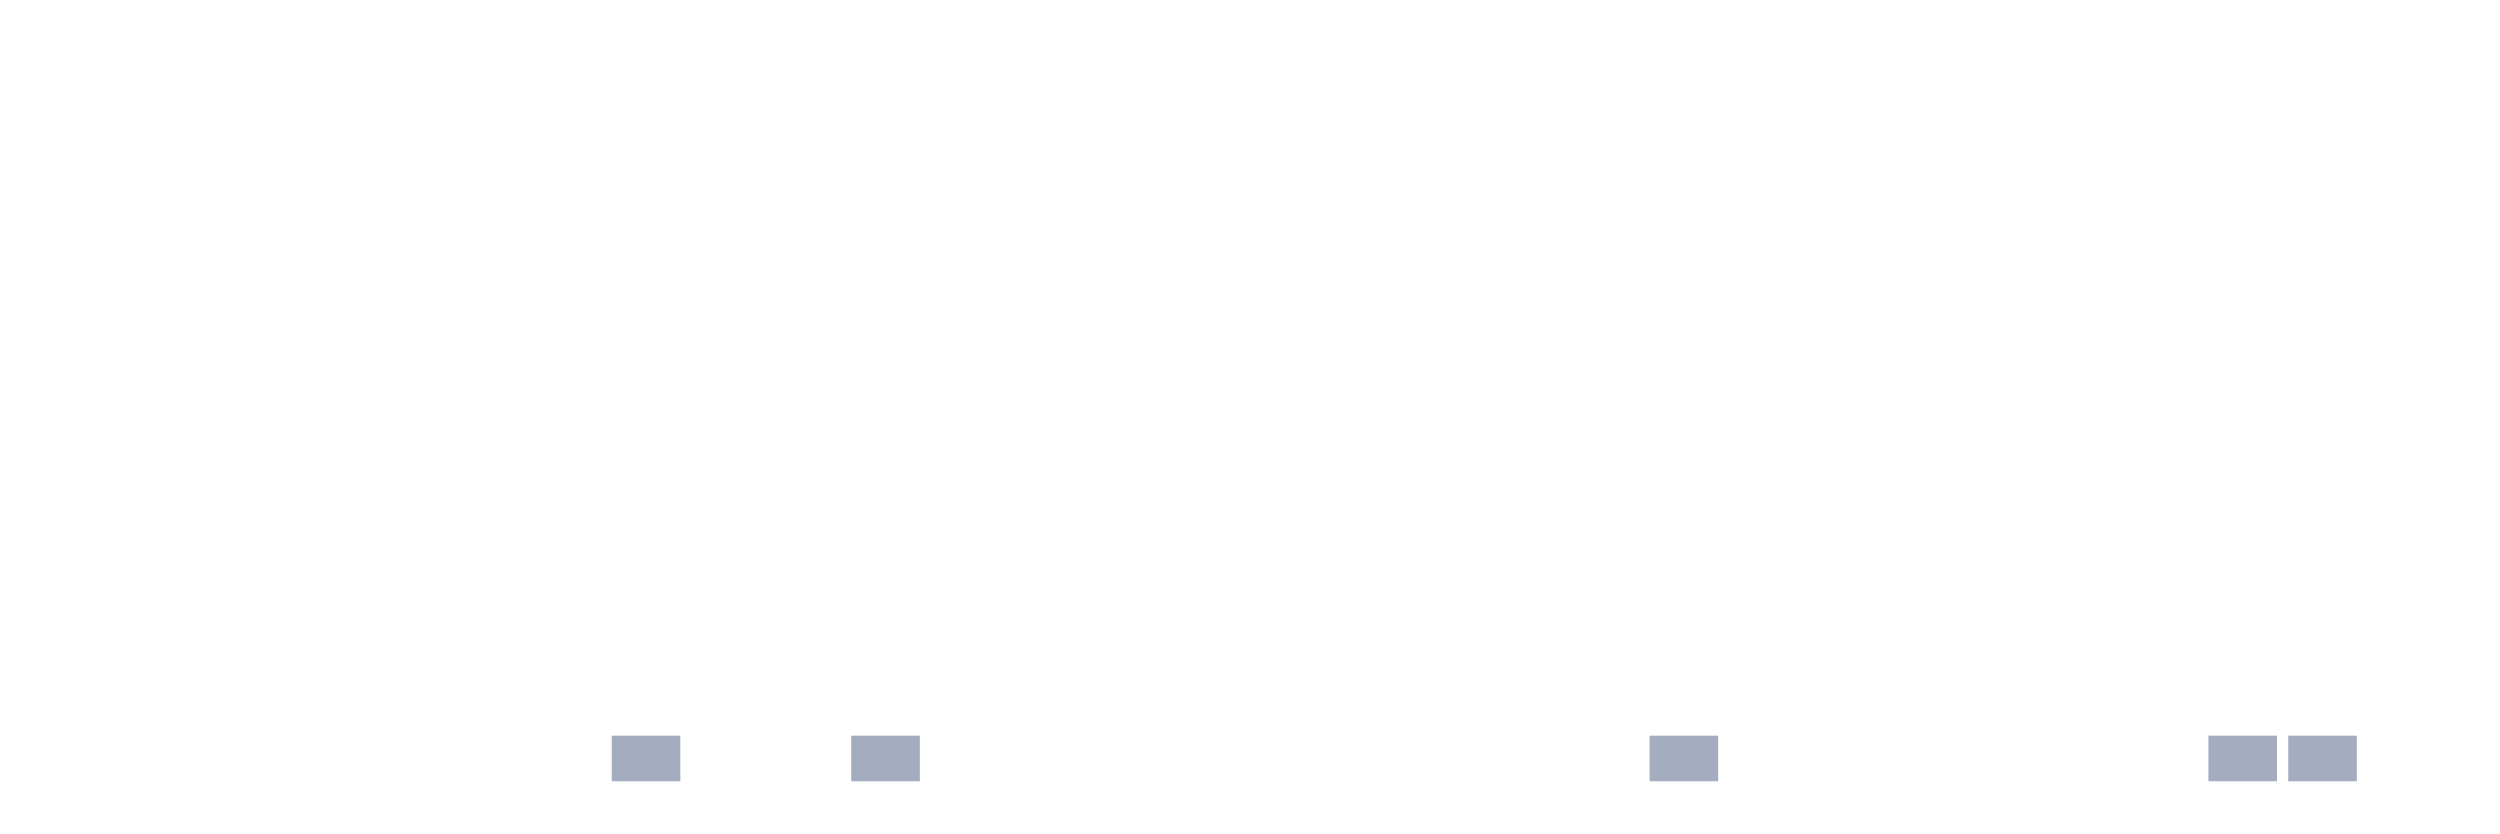
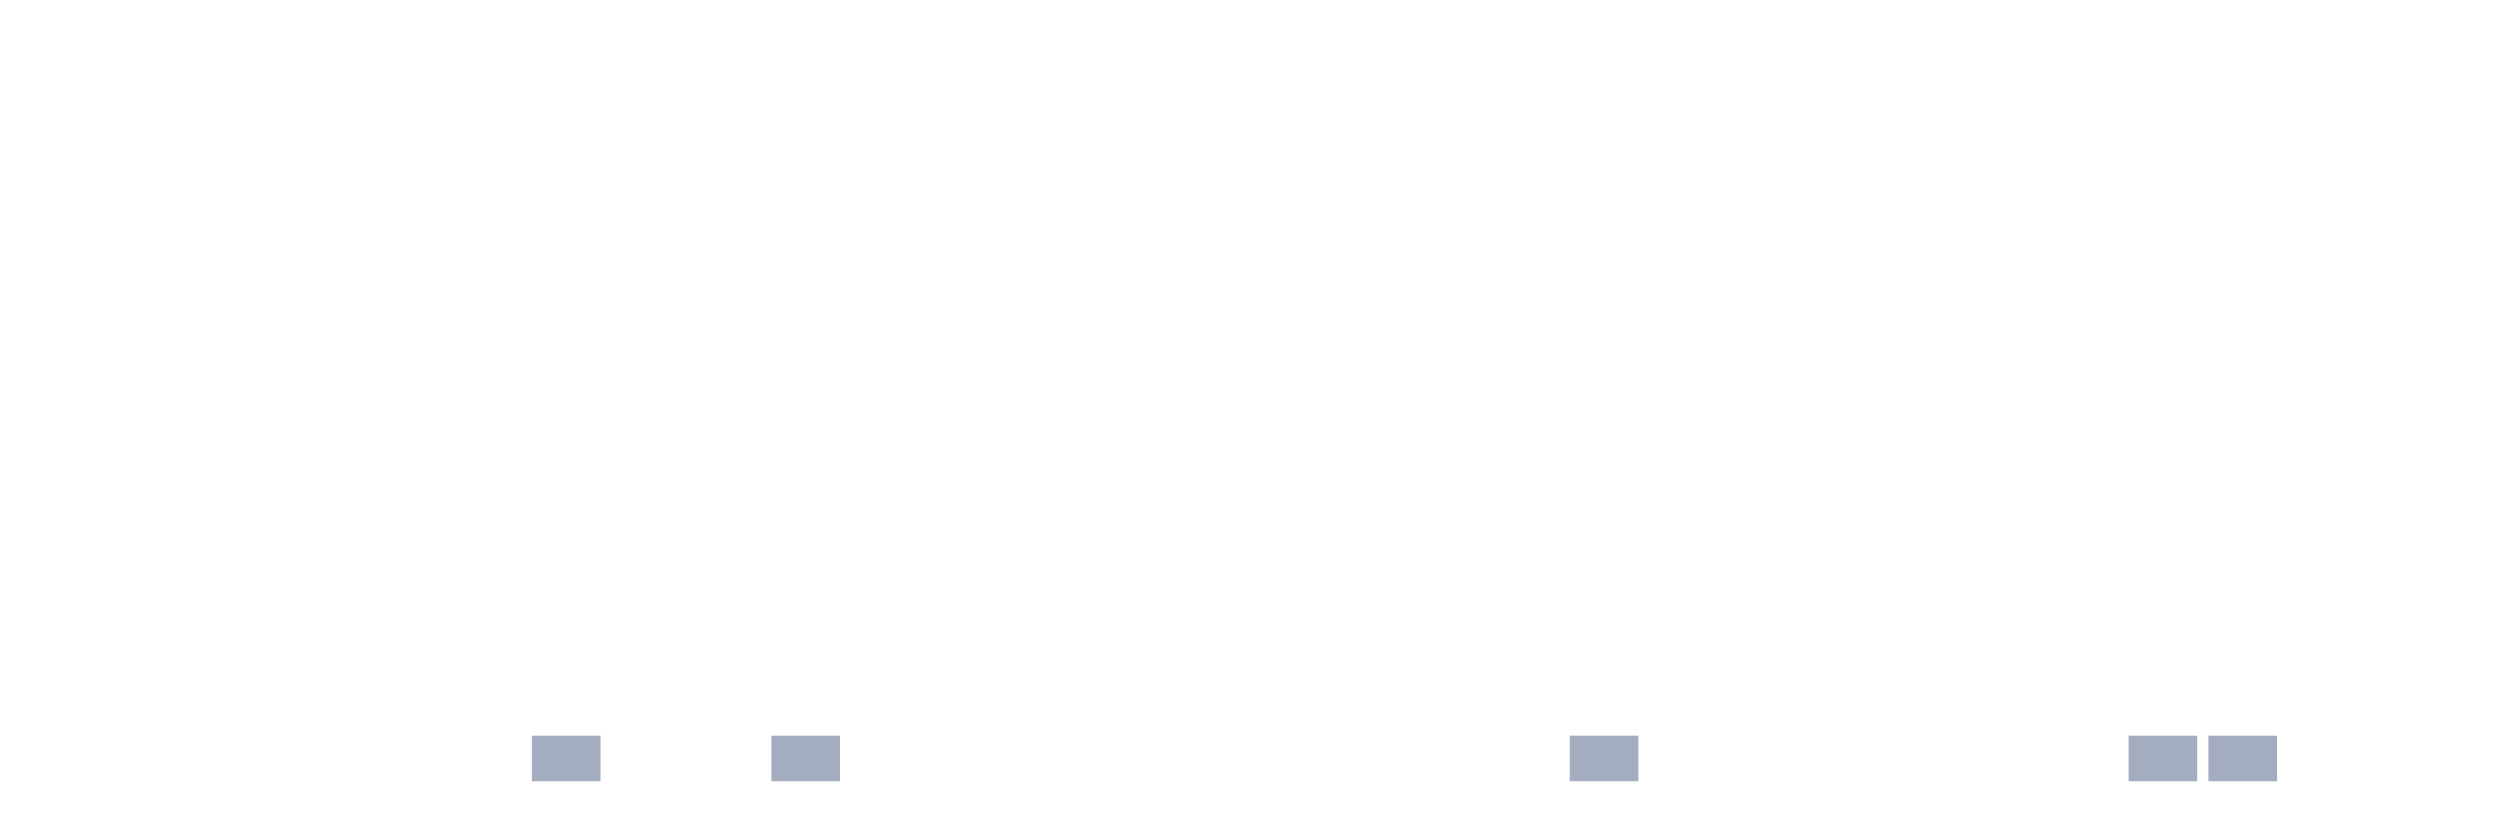
<svg xmlns="http://www.w3.org/2000/svg" viewBox="0 0 480 160">
  <g transform="translate(10,10)">
    <rect class="bar" x="0.153" width="13.175" y="140" height="0" fill="rgb(164,173,192)" />
    <rect class="bar" x="15.482" width="13.175" y="140" height="0" fill="rgb(164,173,192)" />
    <rect class="bar" x="30.81" width="13.175" y="140" height="0" fill="rgb(164,173,192)" />
    <rect class="bar" x="46.138" width="13.175" y="140" height="0" fill="rgb(164,173,192)" />
    <rect class="bar" x="61.466" width="13.175" y="140" height="0" fill="rgb(164,173,192)" />
    <rect class="bar" x="76.794" width="13.175" y="140" height="0" fill="rgb(164,173,192)" />
-     <rect class="bar" x="92.123" width="13.175" y="140" height="0" fill="rgb(164,173,192)" />
-     <rect class="bar" x="107.451" width="13.175" y="131.25" height="8.75" fill="rgb(164,173,192)" />
+     <rect class="bar" x="92.123" width="13.175" y="131.25" height="8.75" fill="rgb(164,173,192)" />
+     <rect class="bar" x="107.451" width="13.175" y="140" height="0" fill="rgb(164,173,192)" />
    <rect class="bar" x="122.779" width="13.175" y="140" height="0" fill="rgb(164,173,192)" />
-     <rect class="bar" x="138.107" width="13.175" y="140" height="0" fill="rgb(164,173,192)" />
-     <rect class="bar" x="153.436" width="13.175" y="131.25" height="8.75" fill="rgb(164,173,192)" />
+     <rect class="bar" x="138.107" width="13.175" y="131.25" height="8.75" fill="rgb(164,173,192)" />
+     <rect class="bar" x="153.436" width="13.175" y="140" height="0" fill="rgb(164,173,192)" />
    <rect class="bar" x="168.764" width="13.175" y="140" height="0" fill="rgb(164,173,192)" />
    <rect class="bar" x="184.092" width="13.175" y="140" height="0" fill="rgb(164,173,192)" />
    <rect class="bar" x="199.42" width="13.175" y="140" height="0" fill="rgb(164,173,192)" />
    <rect class="bar" x="214.748" width="13.175" y="140" height="0" fill="rgb(164,173,192)" />
    <rect class="bar" x="230.077" width="13.175" y="140" height="0" fill="rgb(164,173,192)" />
    <rect class="bar" x="245.405" width="13.175" y="140" height="0" fill="rgb(164,173,192)" />
    <rect class="bar" x="260.733" width="13.175" y="140" height="0" fill="rgb(164,173,192)" />
    <rect class="bar" x="276.061" width="13.175" y="140" height="0" fill="rgb(164,173,192)" />
-     <rect class="bar" x="291.39" width="13.175" y="140" height="0" fill="rgb(164,173,192)" />
-     <rect class="bar" x="306.718" width="13.175" y="131.25" height="8.75" fill="rgb(164,173,192)" />
+     <rect class="bar" x="291.39" width="13.175" y="131.25" height="8.75" fill="rgb(164,173,192)" />
+     <rect class="bar" x="306.718" width="13.175" y="140" height="0" fill="rgb(164,173,192)" />
    <rect class="bar" x="322.046" width="13.175" y="140" height="0" fill="rgb(164,173,192)" />
    <rect class="bar" x="337.374" width="13.175" y="140" height="0" fill="rgb(164,173,192)" />
    <rect class="bar" x="352.702" width="13.175" y="140" height="0" fill="rgb(164,173,192)" />
    <rect class="bar" x="368.031" width="13.175" y="140" height="0" fill="rgb(164,173,192)" />
    <rect class="bar" x="383.359" width="13.175" y="140" height="0" fill="rgb(164,173,192)" />
-     <rect class="bar" x="398.687" width="13.175" y="140" height="0" fill="rgb(164,173,192)" />
+     <rect class="bar" x="398.687" width="13.175" y="131.25" height="8.75" fill="rgb(164,173,192)" />
    <rect class="bar" x="414.015" width="13.175" y="131.25" height="8.75" fill="rgb(164,173,192)" />
-     <rect class="bar" x="429.344" width="13.175" y="131.25" height="8.75" fill="rgb(164,173,192)" />
+     <rect class="bar" x="429.344" width="13.175" y="140" height="0" fill="rgb(164,173,192)" />
    <rect class="bar" x="444.672" width="13.175" y="140" height="0" fill="rgb(164,173,192)" />
  </g>
</svg>
